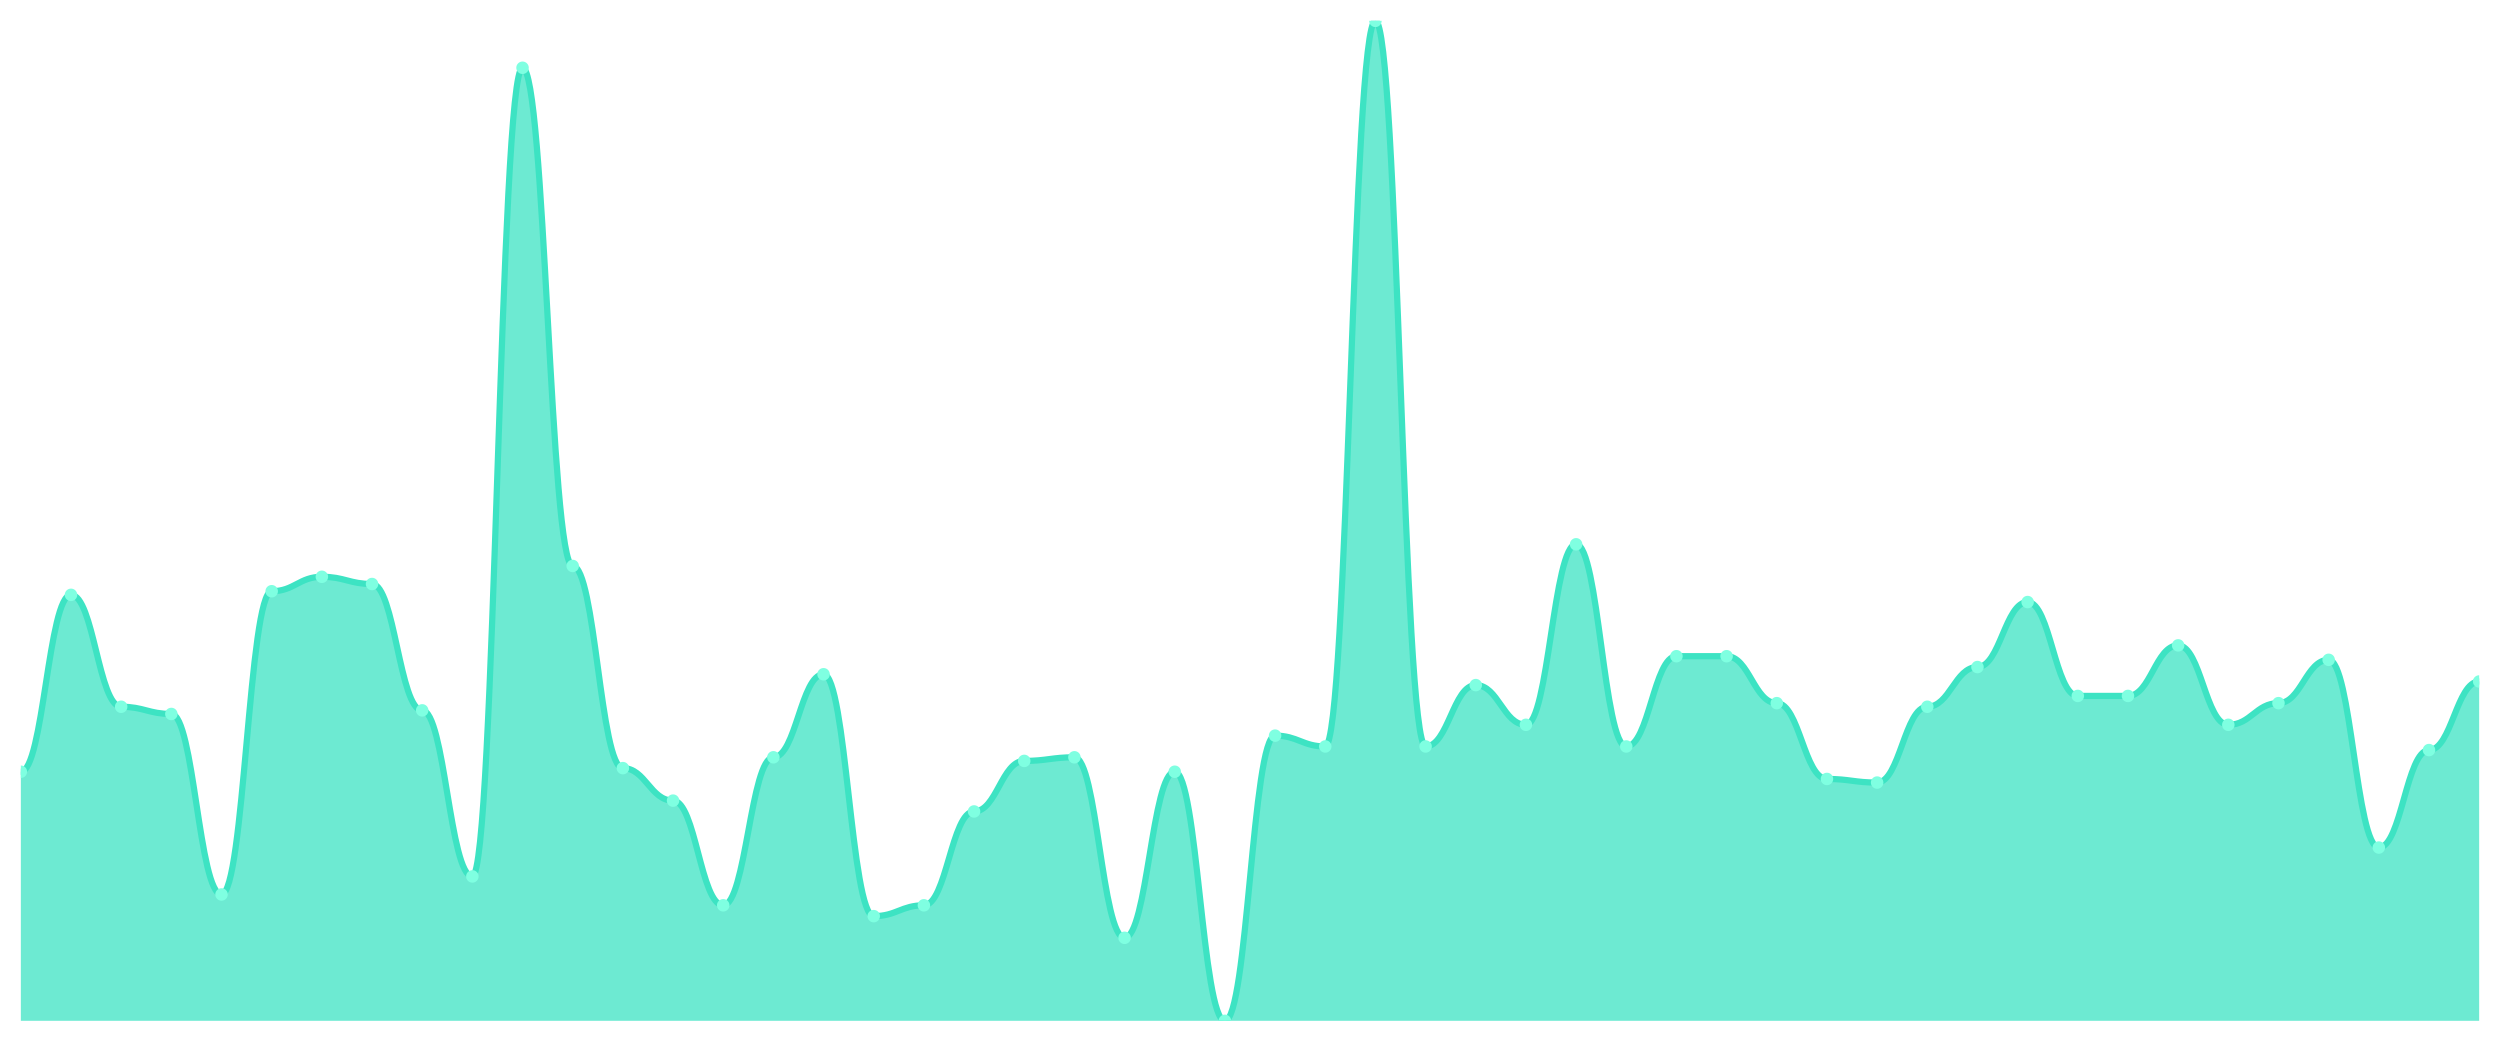
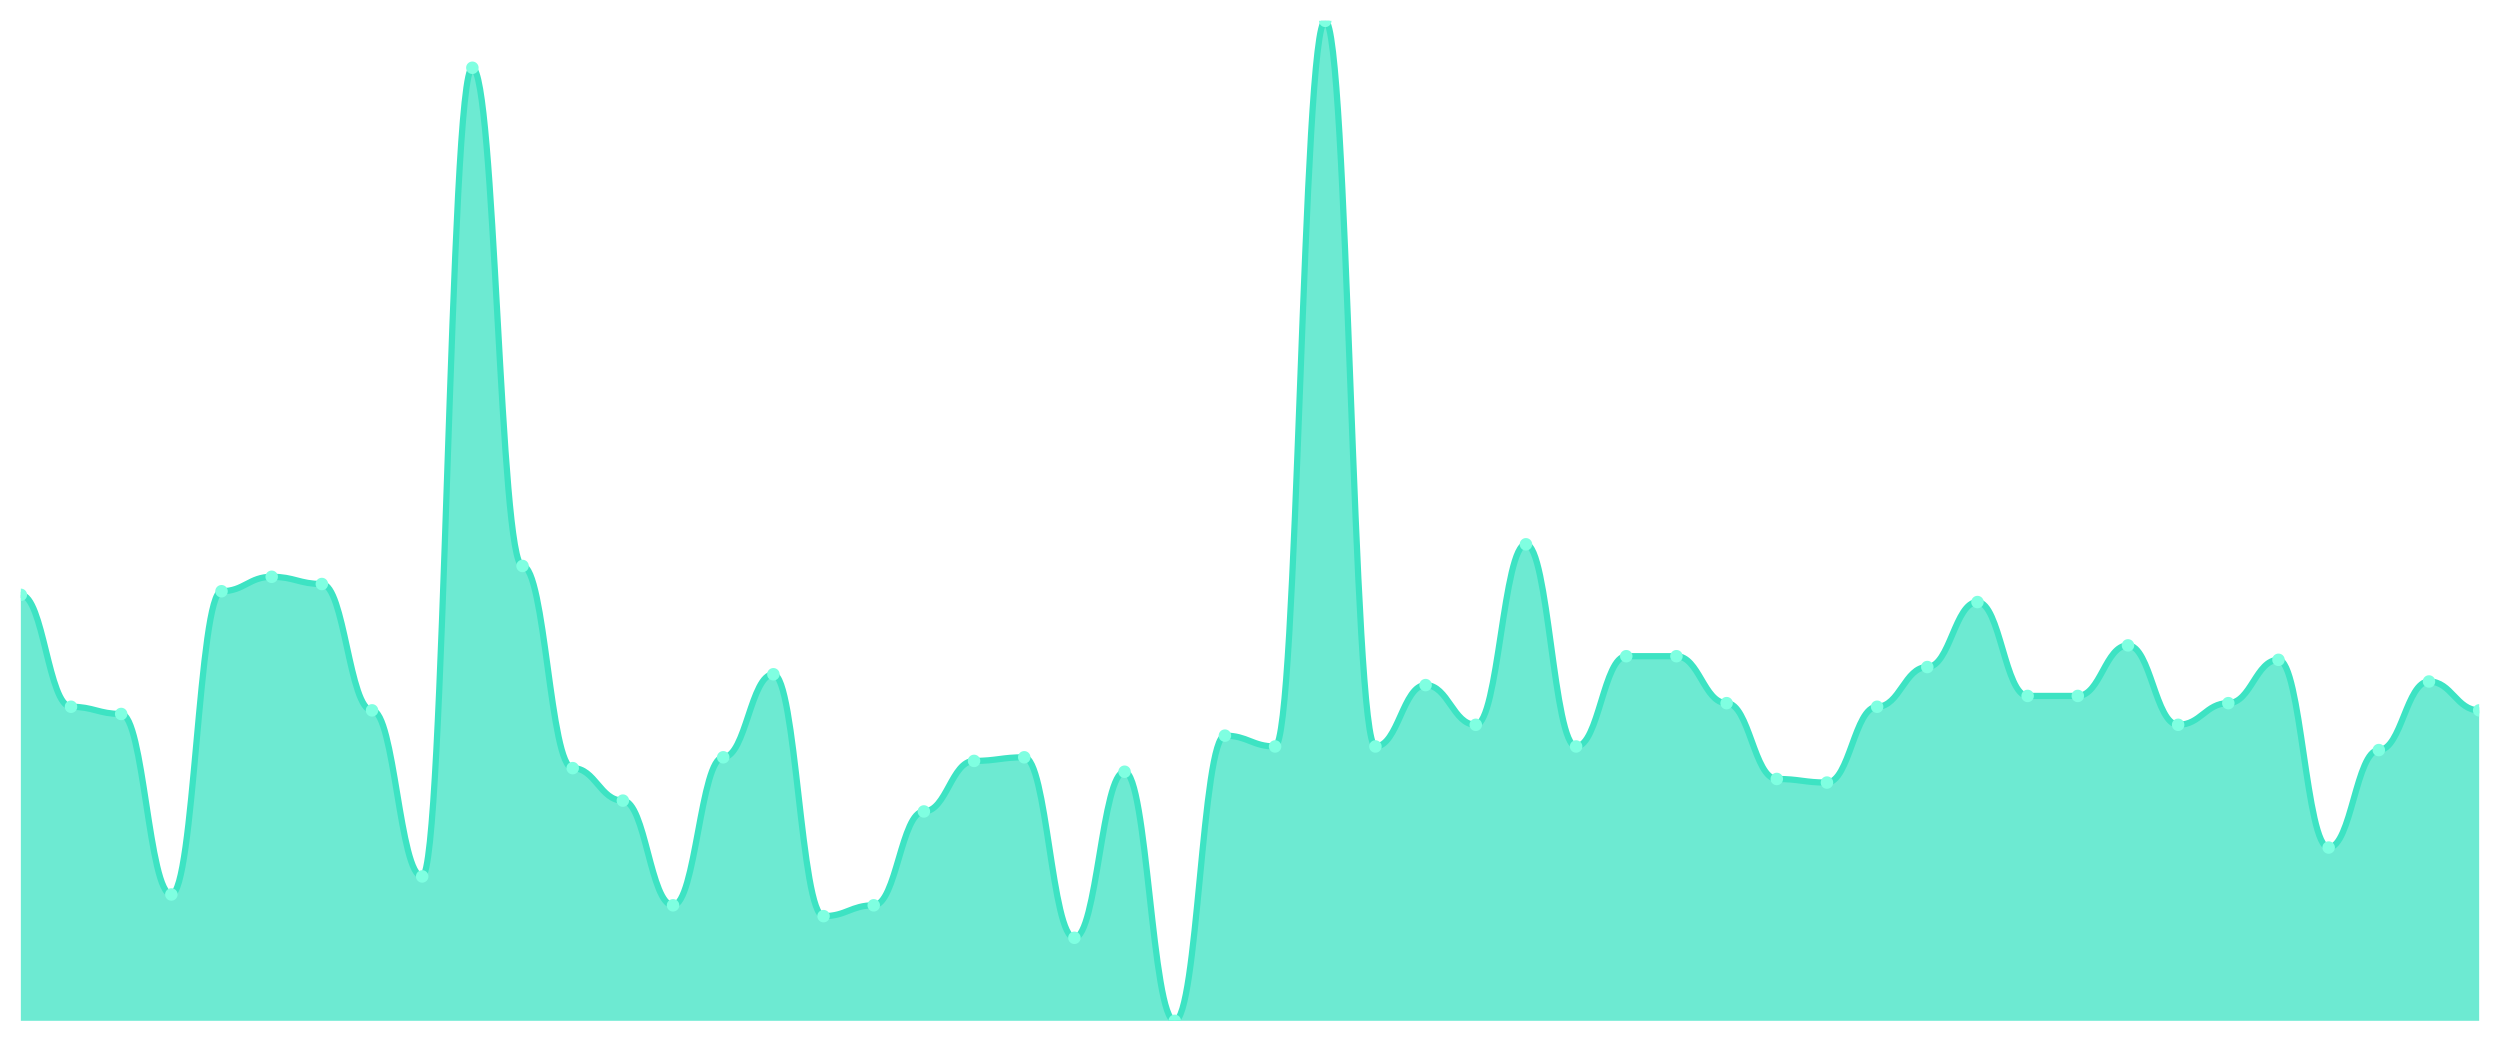
<svg xmlns="http://www.w3.org/2000/svg" viewBox="0 0 1200 500" width="1200" height="500">
  <defs>
    <clipPath id="c">
      <rect x="10" y="10" width="1180" height="480" />
    </clipPath>
  </defs>
  <rect width="1200" height="500" fill="none" />
  <g clip-path="url(#c)">
-     <path d="M 10,490 L 10,370.433 C 20.837,370.433 23.245,285.523 34.082,285.523 C 44.918,285.523 47.327,339.242 58.163,339.242 C 69,339.242 71.408,342.708 82.245,342.708 C 93.082,342.708 95.49,429.35 106.327,429.35 C 117.163,429.35 119.571,283.791 130.408,283.791 C 141.245,283.791 143.653,276.859 154.49,276.859 C 165.327,276.859 167.735,280.325 178.571,280.325 C 189.408,280.325 191.816,340.975 202.653,340.975 C 213.49,340.975 215.898,420.686 226.735,420.686 C 237.571,420.686 239.98,32.527 250.816,32.527 C 261.653,32.527 264.061,271.661 274.898,271.661 C 285.735,271.661 288.143,368.7 298.98,368.7 C 309.816,368.7 312.224,384.296 323.061,384.296 C 333.898,384.296 336.306,434.549 347.143,434.549 C 357.98,434.549 360.388,363.502 371.224,363.502 C 382.061,363.502 384.469,323.646 395.306,323.646 C 406.143,323.646 408.551,439.747 419.388,439.747 C 430.224,439.747 432.633,434.549 443.469,434.549 C 454.306,434.549 456.714,389.495 467.551,389.495 C 478.388,389.495 480.796,365.235 491.633,365.235 C 502.469,365.235 504.878,363.502 515.714,363.502 C 526.551,363.502 528.959,450.144 539.796,450.144 C 550.633,450.144 553.041,370.433 563.878,370.433 C 574.714,370.433 577.122,490 587.959,490 C 598.796,490 601.204,353.105 612.041,353.105 C 622.878,353.105 625.286,358.303 636.122,358.303 C 646.959,358.303 649.367,10 660.204,10 C 671.041,10 673.449,358.303 684.286,358.303 C 695.122,358.303 697.531,328.845 708.367,328.845 C 719.204,328.845 721.612,347.906 732.449,347.906 C 743.286,347.906 745.694,261.264 756.531,261.264 C 767.367,261.264 769.776,358.303 780.612,358.303 C 791.449,358.303 793.857,314.982 804.694,314.982 C 815.531,314.982 817.939,314.982 828.776,314.982 C 839.612,314.982 842.02,337.509 852.857,337.509 C 863.694,337.509 866.102,373.899 876.939,373.899 C 887.776,373.899 890.184,375.632 901.02,375.632 C 911.857,375.632 914.265,339.242 925.102,339.242 C 935.939,339.242 938.347,320.181 949.184,320.181 C 960.02,320.181 962.429,288.989 973.265,288.989 C 984.102,288.989 986.51,334.043 997.347,334.043 C 1008.184,334.043 1010.592,334.043 1021.429,334.043 C 1032.265,334.043 1034.673,309.783 1045.51,309.783 C 1056.347,309.783 1058.755,347.906 1069.592,347.906 C 1080.429,347.906 1082.837,337.509 1093.673,337.509 C 1104.51,337.509 1106.918,316.715 1117.755,316.715 C 1128.592,316.715 1131,406.823 1141.837,406.823 C 1152.673,406.823 1155.082,360.036 1165.918,360.036 C 1176.755,360.036 1179.163,327.112 1190,327.112 L 1190,490 Z" fill="rgba(61,227,195,0.75)" />
-     <path d="M 10,370.433 C 20.837,370.433 23.245,285.523 34.082,285.523 C 44.918,285.523 47.327,339.242 58.163,339.242 C 69,339.242 71.408,342.708 82.245,342.708 C 93.082,342.708 95.49,429.35 106.327,429.35 C 117.163,429.35 119.571,283.791 130.408,283.791 C 141.245,283.791 143.653,276.859 154.49,276.859 C 165.327,276.859 167.735,280.325 178.571,280.325 C 189.408,280.325 191.816,340.975 202.653,340.975 C 213.49,340.975 215.898,420.686 226.735,420.686 C 237.571,420.686 239.98,32.527 250.816,32.527 C 261.653,32.527 264.061,271.661 274.898,271.661 C 285.735,271.661 288.143,368.7 298.98,368.7 C 309.816,368.7 312.224,384.296 323.061,384.296 C 333.898,384.296 336.306,434.549 347.143,434.549 C 357.98,434.549 360.388,363.502 371.224,363.502 C 382.061,363.502 384.469,323.646 395.306,323.646 C 406.143,323.646 408.551,439.747 419.388,439.747 C 430.224,439.747 432.633,434.549 443.469,434.549 C 454.306,434.549 456.714,389.495 467.551,389.495 C 478.388,389.495 480.796,365.235 491.633,365.235 C 502.469,365.235 504.878,363.502 515.714,363.502 C 526.551,363.502 528.959,450.144 539.796,450.144 C 550.633,450.144 553.041,370.433 563.878,370.433 C 574.714,370.433 577.122,490 587.959,490 C 598.796,490 601.204,353.105 612.041,353.105 C 622.878,353.105 625.286,358.303 636.122,358.303 C 646.959,358.303 649.367,10 660.204,10 C 671.041,10 673.449,358.303 684.286,358.303 C 695.122,358.303 697.531,328.845 708.367,328.845 C 719.204,328.845 721.612,347.906 732.449,347.906 C 743.286,347.906 745.694,261.264 756.531,261.264 C 767.367,261.264 769.776,358.303 780.612,358.303 C 791.449,358.303 793.857,314.982 804.694,314.982 C 815.531,314.982 817.939,314.982 828.776,314.982 C 839.612,314.982 842.02,337.509 852.857,337.509 C 863.694,337.509 866.102,373.899 876.939,373.899 C 887.776,373.899 890.184,375.632 901.02,375.632 C 911.857,375.632 914.265,339.242 925.102,339.242 C 935.939,339.242 938.347,320.181 949.184,320.181 C 960.02,320.181 962.429,288.989 973.265,288.989 C 984.102,288.989 986.51,334.043 997.347,334.043 C 1008.184,334.043 1010.592,334.043 1021.429,334.043 C 1032.265,334.043 1034.673,309.783 1045.51,309.783 C 1056.347,309.783 1058.755,347.906 1069.592,347.906 C 1080.429,347.906 1082.837,337.509 1093.673,337.509 C 1104.51,337.509 1106.918,316.715 1117.755,316.715 C 1128.592,316.715 1131,406.823 1141.837,406.823 C 1152.673,406.823 1155.082,360.036 1165.918,360.036 C 1176.755,360.036 1179.163,327.112 1190,327.112" fill="none" stroke="#3de3c3" stroke-width="3" stroke-linecap="round" stroke-linejoin="round" />
-     <circle cx="10" cy="370.433" r="3" fill="#7fffe1" />
-     <circle cx="34.082" cy="285.523" r="3" fill="#7fffe1" />
-     <circle cx="58.163" cy="339.242" r="3" fill="#7fffe1" />
-     <circle cx="82.245" cy="342.708" r="3" fill="#7fffe1" />
-     <circle cx="106.327" cy="429.35" r="3" fill="#7fffe1" />
-     <circle cx="130.408" cy="283.791" r="3" fill="#7fffe1" />
-     <circle cx="154.49" cy="276.859" r="3" fill="#7fffe1" />
-     <circle cx="178.571" cy="280.325" r="3" fill="#7fffe1" />
-     <circle cx="202.653" cy="340.975" r="3" fill="#7fffe1" />
-     <circle cx="226.735" cy="420.686" r="3" fill="#7fffe1" />
-     <circle cx="250.816" cy="32.527" r="3" fill="#7fffe1" />
-     <circle cx="274.898" cy="271.661" r="3" fill="#7fffe1" />
-     <circle cx="298.98" cy="368.7" r="3" fill="#7fffe1" />
-     <circle cx="323.061" cy="384.296" r="3" fill="#7fffe1" />
-     <circle cx="347.143" cy="434.549" r="3" fill="#7fffe1" />
-     <circle cx="371.224" cy="363.502" r="3" fill="#7fffe1" />
-     <circle cx="395.306" cy="323.646" r="3" fill="#7fffe1" />
-     <circle cx="419.388" cy="439.747" r="3" fill="#7fffe1" />
-     <circle cx="443.469" cy="434.549" r="3" fill="#7fffe1" />
-     <circle cx="467.551" cy="389.495" r="3" fill="#7fffe1" />
-     <circle cx="491.633" cy="365.235" r="3" fill="#7fffe1" />
-     <circle cx="515.714" cy="363.502" r="3" fill="#7fffe1" />
-     <circle cx="539.796" cy="450.144" r="3" fill="#7fffe1" />
-     <circle cx="563.878" cy="370.433" r="3" fill="#7fffe1" />
-     <circle cx="587.959" cy="490" r="3" fill="#7fffe1" />
-     <circle cx="612.041" cy="353.105" r="3" fill="#7fffe1" />
-     <circle cx="636.122" cy="358.303" r="3" fill="#7fffe1" />
-     <circle cx="660.204" cy="10" r="3" fill="#7fffe1" />
-     <circle cx="684.286" cy="358.303" r="3" fill="#7fffe1" />
-     <circle cx="708.367" cy="328.845" r="3" fill="#7fffe1" />
-     <circle cx="732.449" cy="347.906" r="3" fill="#7fffe1" />
-     <circle cx="756.531" cy="261.264" r="3" fill="#7fffe1" />
-     <circle cx="780.612" cy="358.303" r="3" fill="#7fffe1" />
+     <path d="M 10,490 L 10,285.523 C 20.837,285.523 23.245,339.242 34.082,339.242 C 44.918,339.242 47.327,342.708 58.163,342.708 C 69,342.708 71.408,429.35 82.245,429.35 C 93.082,429.35 95.49,283.791 106.327,283.791 C 117.163,283.791 119.571,276.859 130.408,276.859 C 141.245,276.859 143.653,280.325 154.49,280.325 C 165.327,280.325 167.735,340.975 178.571,340.975 C 189.408,340.975 191.816,420.686 202.653,420.686 C 213.49,420.686 215.898,32.527 226.735,32.527 C 237.571,32.527 239.98,271.661 250.816,271.661 C 261.653,271.661 264.061,368.7 274.898,368.7 C 285.735,368.7 288.143,384.296 298.98,384.296 C 309.816,384.296 312.224,434.549 323.061,434.549 C 333.898,434.549 336.306,363.502 347.143,363.502 C 357.98,363.502 360.388,323.646 371.224,323.646 C 382.061,323.646 384.469,439.747 395.306,439.747 C 406.143,439.747 408.551,434.549 419.388,434.549 C 430.224,434.549 432.633,389.495 443.469,389.495 C 454.306,389.495 456.714,365.235 467.551,365.235 C 478.388,365.235 480.796,363.502 491.633,363.502 C 502.469,363.502 504.878,450.144 515.714,450.144 C 526.551,450.144 528.959,370.433 539.796,370.433 C 550.633,370.433 553.041,490 563.878,490 C 574.714,490 577.122,353.105 587.959,353.105 C 598.796,353.105 601.204,358.303 612.041,358.303 C 622.878,358.303 625.286,10 636.122,10 C 646.959,10 649.367,358.303 660.204,358.303 C 671.041,358.303 673.449,328.845 684.286,328.845 C 695.122,328.845 697.531,347.906 708.367,347.906 C 719.204,347.906 721.612,261.264 732.449,261.264 C 743.286,261.264 745.694,358.303 756.531,358.303 C 767.367,358.303 769.776,314.982 780.612,314.982 C 791.449,314.982 793.857,314.982 804.694,314.982 C 815.531,314.982 817.939,337.509 828.776,337.509 C 839.612,337.509 842.02,373.899 852.857,373.899 C 863.694,373.899 866.102,375.632 876.939,375.632 C 887.776,375.632 890.184,339.242 901.02,339.242 C 911.857,339.242 914.265,320.181 925.102,320.181 C 935.939,320.181 938.347,288.989 949.184,288.989 C 960.02,288.989 962.429,334.043 973.265,334.043 C 984.102,334.043 986.51,334.043 997.347,334.043 C 1008.184,334.043 1010.592,309.783 1021.429,309.783 C 1032.265,309.783 1034.673,347.906 1045.51,347.906 C 1056.347,347.906 1058.755,337.509 1069.592,337.509 C 1080.429,337.509 1082.837,316.715 1093.673,316.715 C 1104.51,316.715 1106.918,406.823 1117.755,406.823 C 1128.592,406.823 1131,360.036 1141.837,360.036 C 1152.673,360.036 1155.082,327.112 1165.918,327.112 C 1176.755,327.112 1179.163,340.975 1190,340.975 L 1190,490 Z" fill="rgba(61,227,195,0.75)" />
+     <path d="M 10,285.523 C 20.837,285.523 23.245,339.242 34.082,339.242 C 44.918,339.242 47.327,342.708 58.163,342.708 C 69,342.708 71.408,429.35 82.245,429.35 C 93.082,429.35 95.49,283.791 106.327,283.791 C 117.163,283.791 119.571,276.859 130.408,276.859 C 141.245,276.859 143.653,280.325 154.49,280.325 C 165.327,280.325 167.735,340.975 178.571,340.975 C 189.408,340.975 191.816,420.686 202.653,420.686 C 213.49,420.686 215.898,32.527 226.735,32.527 C 237.571,32.527 239.98,271.661 250.816,271.661 C 261.653,271.661 264.061,368.7 274.898,368.7 C 285.735,368.7 288.143,384.296 298.98,384.296 C 309.816,384.296 312.224,434.549 323.061,434.549 C 333.898,434.549 336.306,363.502 347.143,363.502 C 357.98,363.502 360.388,323.646 371.224,323.646 C 382.061,323.646 384.469,439.747 395.306,439.747 C 406.143,439.747 408.551,434.549 419.388,434.549 C 430.224,434.549 432.633,389.495 443.469,389.495 C 454.306,389.495 456.714,365.235 467.551,365.235 C 478.388,365.235 480.796,363.502 491.633,363.502 C 502.469,363.502 504.878,450.144 515.714,450.144 C 526.551,450.144 528.959,370.433 539.796,370.433 C 550.633,370.433 553.041,490 563.878,490 C 574.714,490 577.122,353.105 587.959,353.105 C 598.796,353.105 601.204,358.303 612.041,358.303 C 622.878,358.303 625.286,10 636.122,10 C 646.959,10 649.367,358.303 660.204,358.303 C 671.041,358.303 673.449,328.845 684.286,328.845 C 695.122,328.845 697.531,347.906 708.367,347.906 C 719.204,347.906 721.612,261.264 732.449,261.264 C 743.286,261.264 745.694,358.303 756.531,358.303 C 767.367,358.303 769.776,314.982 780.612,314.982 C 791.449,314.982 793.857,314.982 804.694,314.982 C 815.531,314.982 817.939,337.509 828.776,337.509 C 839.612,337.509 842.02,373.899 852.857,373.899 C 863.694,373.899 866.102,375.632 876.939,375.632 C 887.776,375.632 890.184,339.242 901.02,339.242 C 911.857,339.242 914.265,320.181 925.102,320.181 C 935.939,320.181 938.347,288.989 949.184,288.989 C 960.02,288.989 962.429,334.043 973.265,334.043 C 984.102,334.043 986.51,334.043 997.347,334.043 C 1008.184,334.043 1010.592,309.783 1021.429,309.783 C 1032.265,309.783 1034.673,347.906 1045.51,347.906 C 1056.347,347.906 1058.755,337.509 1069.592,337.509 C 1080.429,337.509 1082.837,316.715 1093.673,316.715 C 1104.51,316.715 1106.918,406.823 1117.755,406.823 C 1128.592,406.823 1131,360.036 1141.837,360.036 C 1152.673,360.036 1155.082,327.112 1165.918,327.112 C 1176.755,327.112 1179.163,340.975 1190,340.975" fill="none" stroke="#3de3c3" stroke-width="3" stroke-linecap="round" stroke-linejoin="round" />
+     <circle cx="10" cy="285.523" r="3" fill="#7fffe1" />
+     <circle cx="34.082" cy="339.242" r="3" fill="#7fffe1" />
+     <circle cx="58.163" cy="342.708" r="3" fill="#7fffe1" />
+     <circle cx="82.245" cy="429.35" r="3" fill="#7fffe1" />
+     <circle cx="106.327" cy="283.791" r="3" fill="#7fffe1" />
+     <circle cx="130.408" cy="276.859" r="3" fill="#7fffe1" />
+     <circle cx="154.49" cy="280.325" r="3" fill="#7fffe1" />
+     <circle cx="178.571" cy="340.975" r="3" fill="#7fffe1" />
+     <circle cx="202.653" cy="420.686" r="3" fill="#7fffe1" />
+     <circle cx="226.735" cy="32.527" r="3" fill="#7fffe1" />
+     <circle cx="250.816" cy="271.661" r="3" fill="#7fffe1" />
+     <circle cx="274.898" cy="368.7" r="3" fill="#7fffe1" />
+     <circle cx="298.98" cy="384.296" r="3" fill="#7fffe1" />
+     <circle cx="323.061" cy="434.549" r="3" fill="#7fffe1" />
+     <circle cx="347.143" cy="363.502" r="3" fill="#7fffe1" />
+     <circle cx="371.224" cy="323.646" r="3" fill="#7fffe1" />
+     <circle cx="395.306" cy="439.747" r="3" fill="#7fffe1" />
+     <circle cx="419.388" cy="434.549" r="3" fill="#7fffe1" />
+     <circle cx="443.469" cy="389.495" r="3" fill="#7fffe1" />
+     <circle cx="467.551" cy="365.235" r="3" fill="#7fffe1" />
+     <circle cx="491.633" cy="363.502" r="3" fill="#7fffe1" />
+     <circle cx="515.714" cy="450.144" r="3" fill="#7fffe1" />
+     <circle cx="539.796" cy="370.433" r="3" fill="#7fffe1" />
+     <circle cx="563.878" cy="490" r="3" fill="#7fffe1" />
+     <circle cx="587.959" cy="353.105" r="3" fill="#7fffe1" />
+     <circle cx="612.041" cy="358.303" r="3" fill="#7fffe1" />
+     <circle cx="636.122" cy="10" r="3" fill="#7fffe1" />
+     <circle cx="660.204" cy="358.303" r="3" fill="#7fffe1" />
+     <circle cx="684.286" cy="328.845" r="3" fill="#7fffe1" />
+     <circle cx="708.367" cy="347.906" r="3" fill="#7fffe1" />
+     <circle cx="732.449" cy="261.264" r="3" fill="#7fffe1" />
+     <circle cx="756.531" cy="358.303" r="3" fill="#7fffe1" />
+     <circle cx="780.612" cy="314.982" r="3" fill="#7fffe1" />
    <circle cx="804.694" cy="314.982" r="3" fill="#7fffe1" />
-     <circle cx="828.776" cy="314.982" r="3" fill="#7fffe1" />
-     <circle cx="852.857" cy="337.509" r="3" fill="#7fffe1" />
-     <circle cx="876.939" cy="373.899" r="3" fill="#7fffe1" />
-     <circle cx="901.02" cy="375.632" r="3" fill="#7fffe1" />
-     <circle cx="925.102" cy="339.242" r="3" fill="#7fffe1" />
-     <circle cx="949.184" cy="320.181" r="3" fill="#7fffe1" />
-     <circle cx="973.265" cy="288.989" r="3" fill="#7fffe1" />
+     <circle cx="828.776" cy="337.509" r="3" fill="#7fffe1" />
+     <circle cx="852.857" cy="373.899" r="3" fill="#7fffe1" />
+     <circle cx="876.939" cy="375.632" r="3" fill="#7fffe1" />
+     <circle cx="901.02" cy="339.242" r="3" fill="#7fffe1" />
+     <circle cx="925.102" cy="320.181" r="3" fill="#7fffe1" />
+     <circle cx="949.184" cy="288.989" r="3" fill="#7fffe1" />
+     <circle cx="973.265" cy="334.043" r="3" fill="#7fffe1" />
    <circle cx="997.347" cy="334.043" r="3" fill="#7fffe1" />
-     <circle cx="1021.429" cy="334.043" r="3" fill="#7fffe1" />
-     <circle cx="1045.51" cy="309.783" r="3" fill="#7fffe1" />
-     <circle cx="1069.592" cy="347.906" r="3" fill="#7fffe1" />
-     <circle cx="1093.673" cy="337.509" r="3" fill="#7fffe1" />
-     <circle cx="1117.755" cy="316.715" r="3" fill="#7fffe1" />
-     <circle cx="1141.837" cy="406.823" r="3" fill="#7fffe1" />
-     <circle cx="1165.918" cy="360.036" r="3" fill="#7fffe1" />
-     <circle cx="1190" cy="327.112" r="3" fill="#7fffe1" />
+     <circle cx="1021.429" cy="309.783" r="3" fill="#7fffe1" />
+     <circle cx="1045.51" cy="347.906" r="3" fill="#7fffe1" />
+     <circle cx="1069.592" cy="337.509" r="3" fill="#7fffe1" />
+     <circle cx="1093.673" cy="316.715" r="3" fill="#7fffe1" />
+     <circle cx="1117.755" cy="406.823" r="3" fill="#7fffe1" />
+     <circle cx="1141.837" cy="360.036" r="3" fill="#7fffe1" />
+     <circle cx="1165.918" cy="327.112" r="3" fill="#7fffe1" />
+     <circle cx="1190" cy="340.975" r="3" fill="#7fffe1" />
  </g>
</svg>
